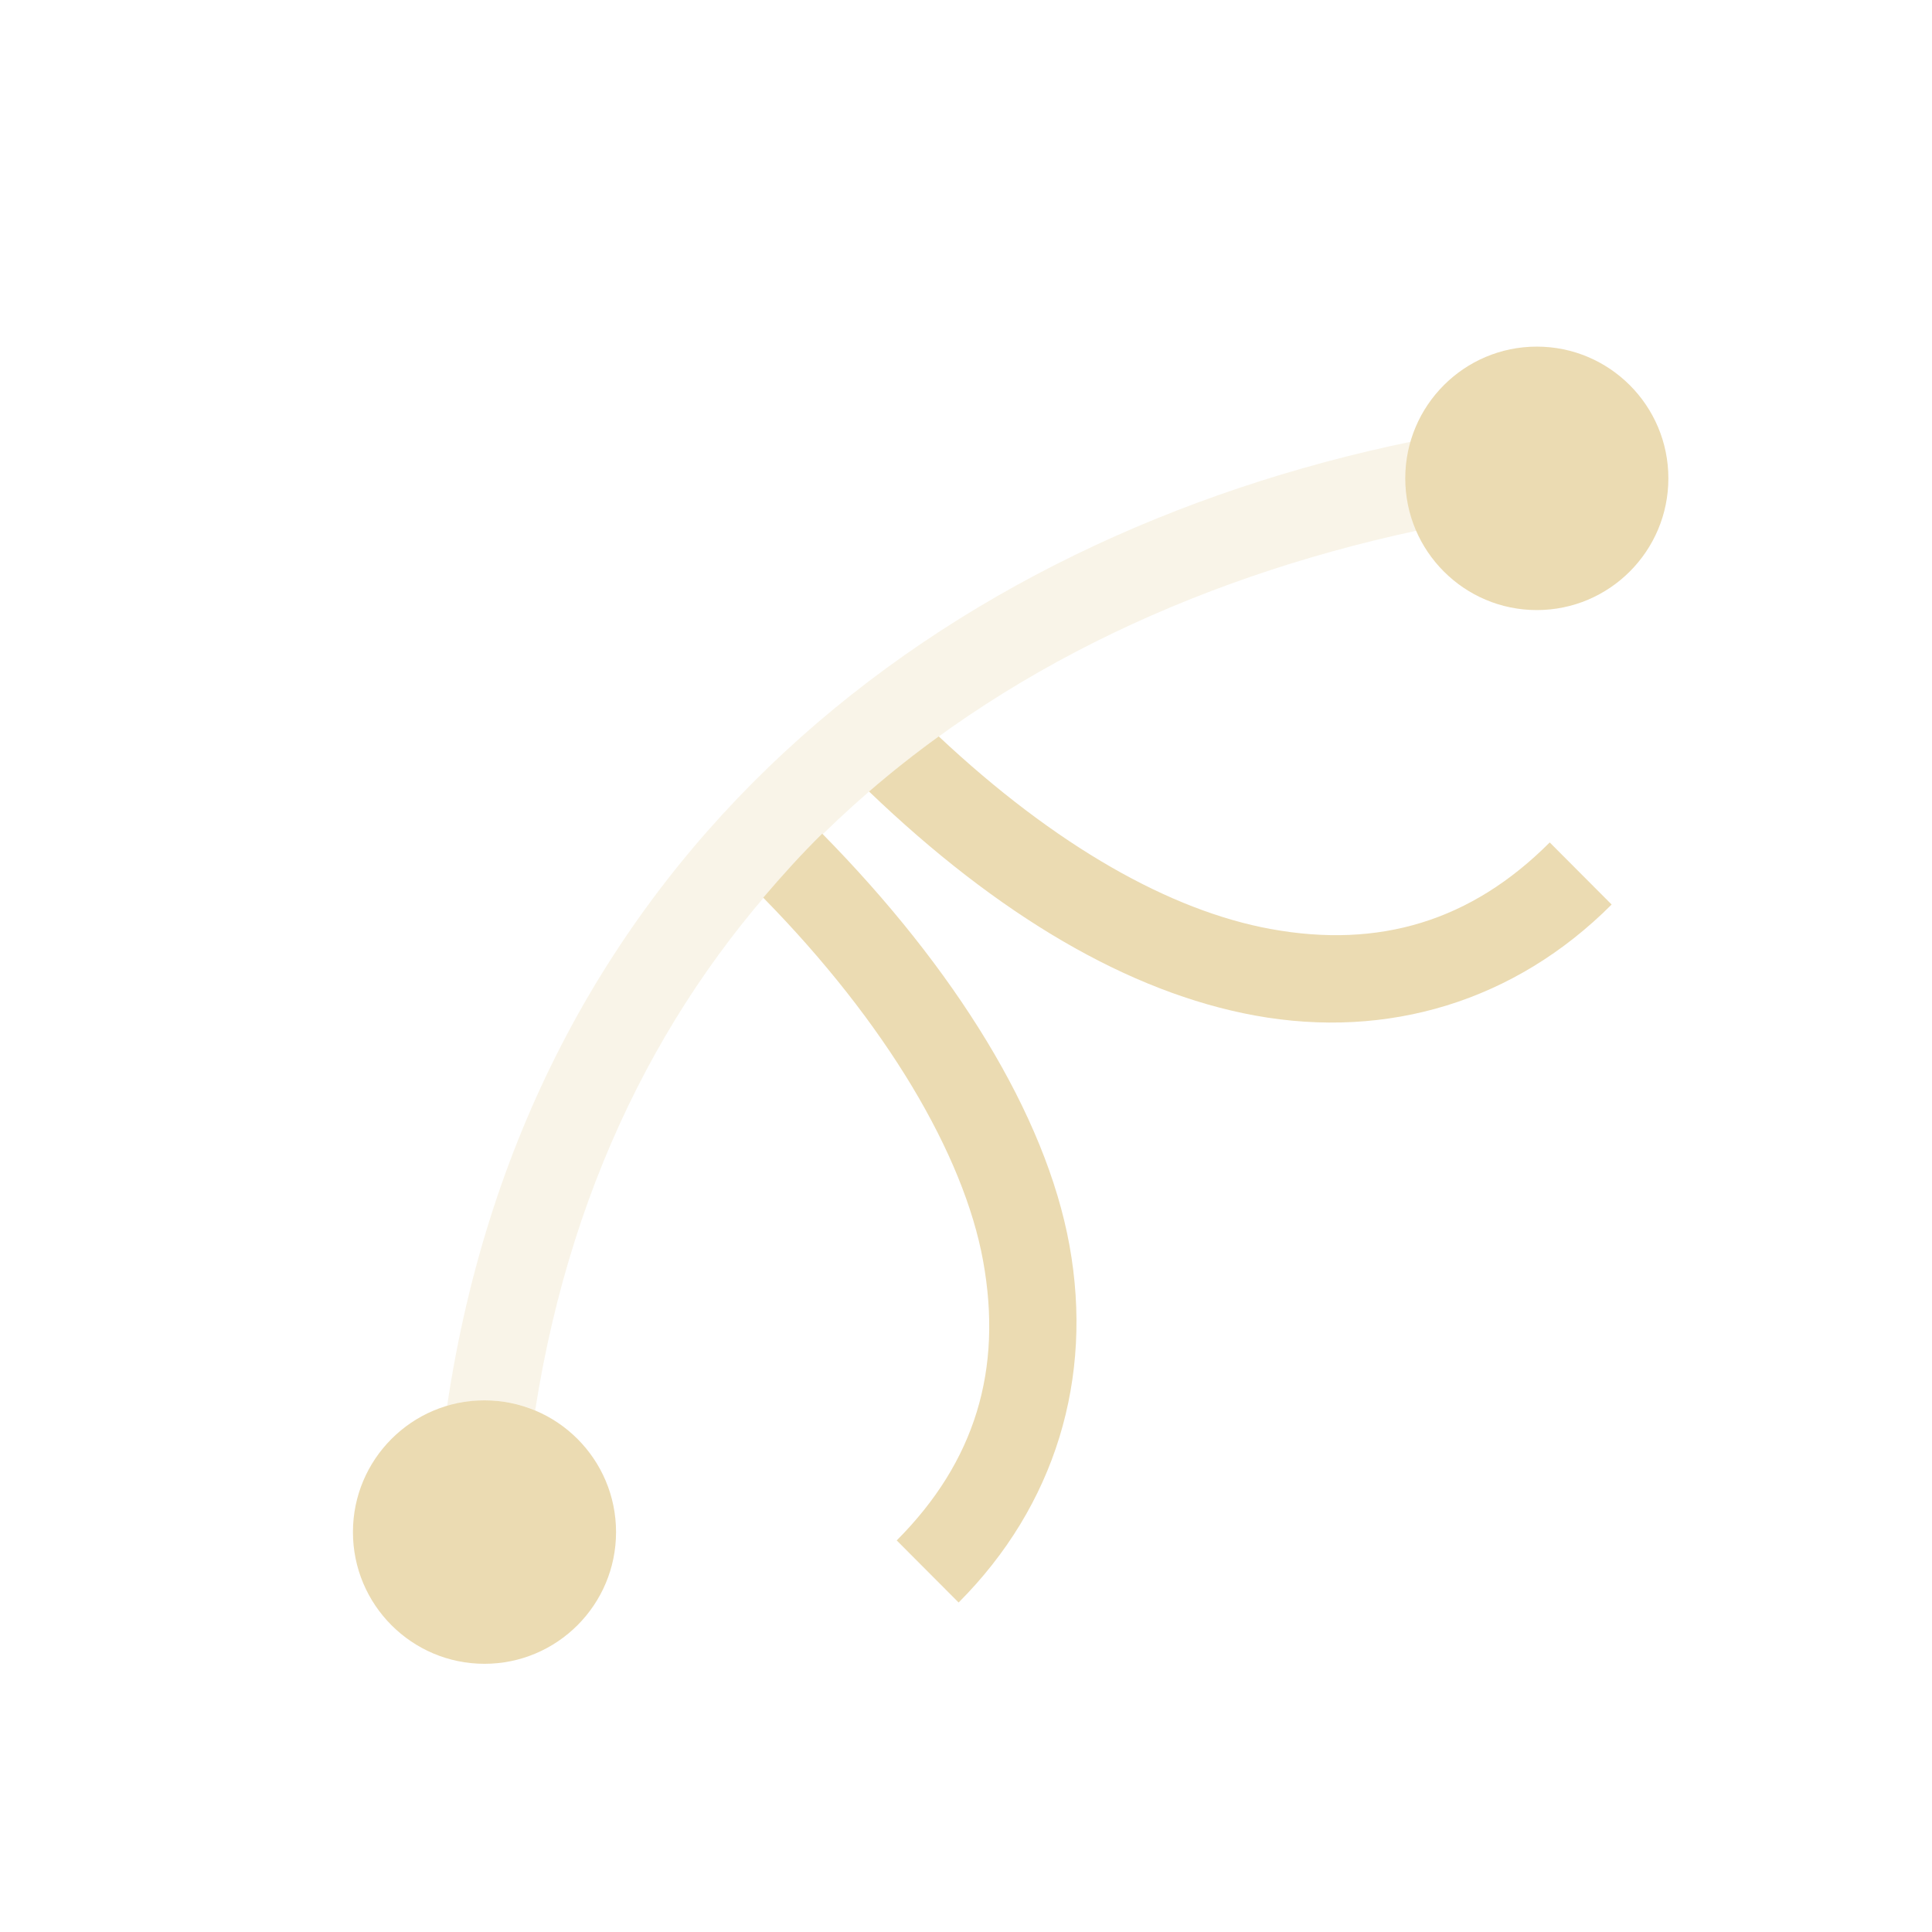
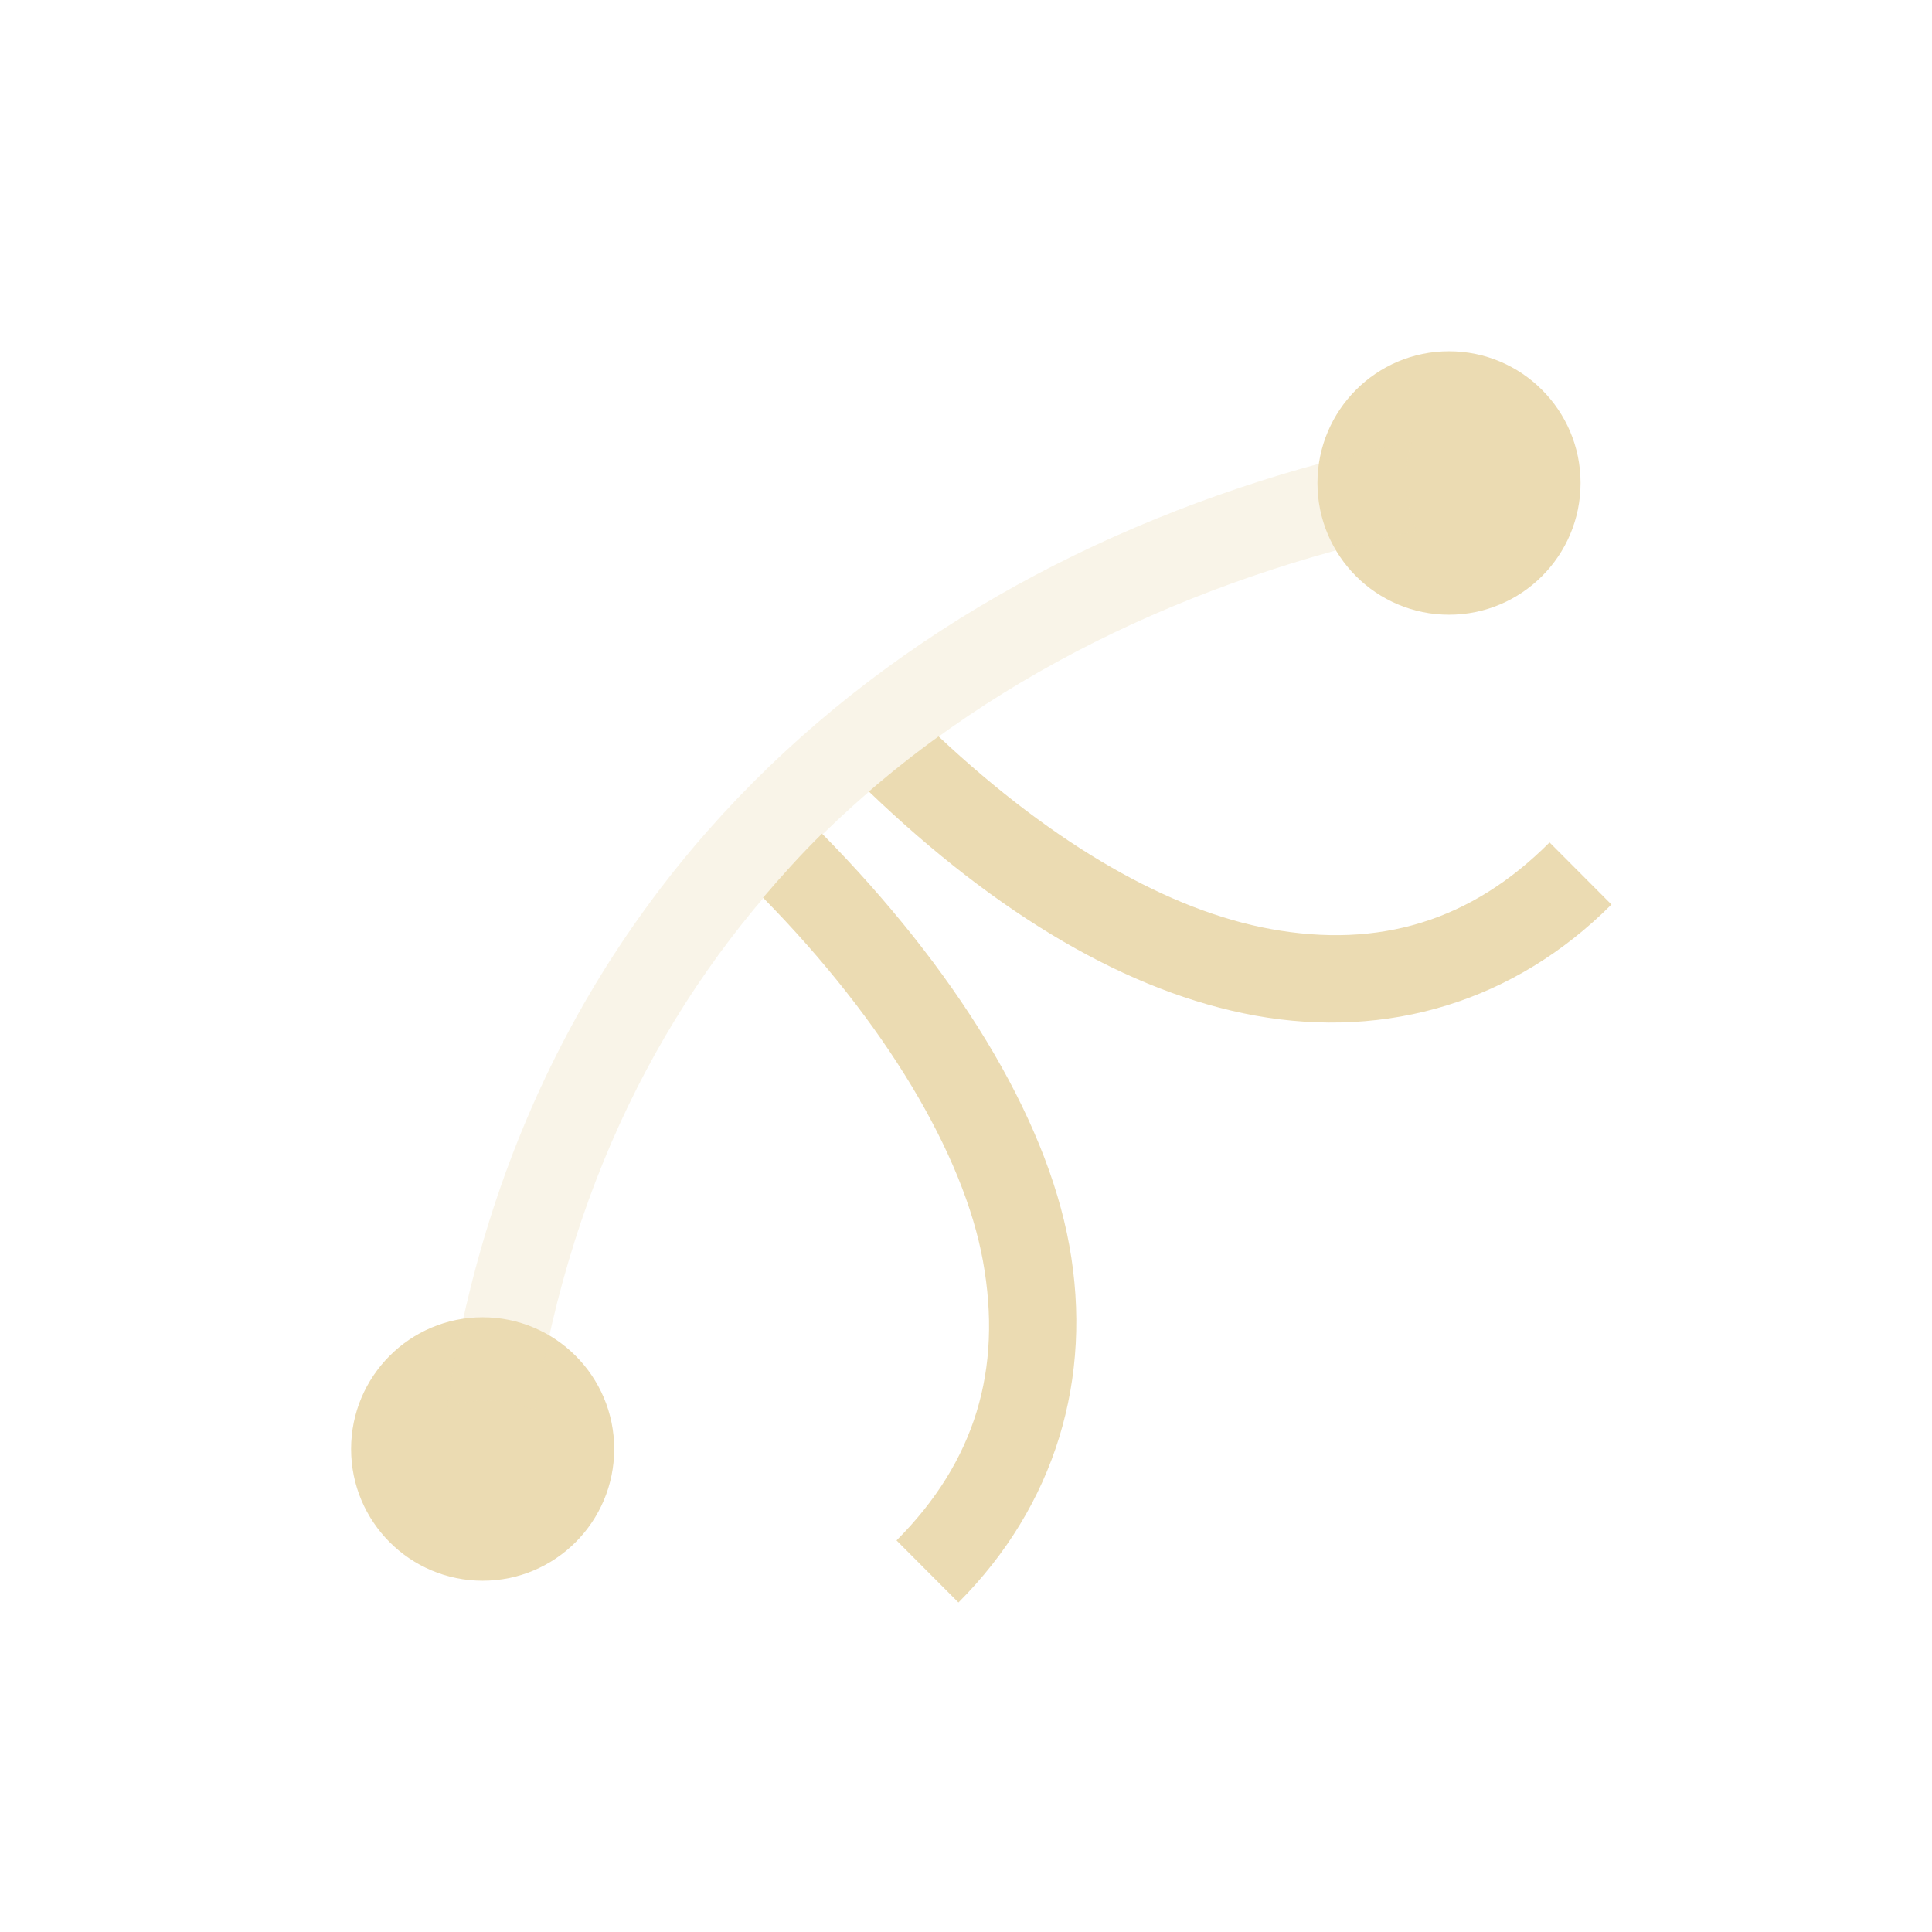
<svg xmlns="http://www.w3.org/2000/svg" width="22" height="22" version="1.1" viewBox="0 0 22 22">
  <defs>
    <style type="text/css">.ColorScheme-Text { color:#ebdbb2; } .ColorScheme-Highlight { color:#458588; }</style>
  </defs>
-   <path class="ColorScheme-Text" transform="translate(3 3)" d="m14.5 0.947c-0.827 0-1.498 0.672-1.498 1.5s0.671 1.5 1.498 1.5c0.827 0 1.498-0.672 1.498-1.5s-0.671-1.5-1.498-1.5zm-6.811 4.439c-0.274 0.198-0.537 0.406-0.793 0.627 1.47 1.411 2.96 2.289 4.395 2.551 1.512 0.275 2.96-0.161 4.061-1.264l-0.705-0.707c-0.895 0.897-1.942 1.211-3.176 0.986-1.141-0.208-2.447-0.941-3.781-2.193zm-1.326 1.107c-0.235 0.231-0.456 0.476-0.672 0.729 1.4 1.426 2.284 2.925 2.504 4.137 0.224 1.236-0.089 2.285-0.984 3.182l0.705 0.707c1.101-1.103 1.537-2.554 1.262-4.068-0.27-1.489-1.309-3.157-2.814-4.686zm-3.846 6.453c-0.827 0-1.498 0.672-1.498 1.5s0.671 1.5 1.498 1.5c0.827 0 1.498-0.672 1.498-1.5s-0.671-1.5-1.498-1.5z" fill="currentColor" />
-   <path class="ColorScheme-Text" transform="translate(3 3)" d="m13.07 2.029c-5.327 1.101-10.04 4.658-10.98 10.99 0.138-0.042 0.281-0.072 0.434-0.072 0.202 0 0.395 0.041 0.57 0.113 0.429-2.732 1.588-4.881 3.215-6.5 0.021-0.021 0.039-0.046 0.061-0.066l0.002 0.002c1.812-1.774 4.186-2.9 6.76-3.453-0.078-0.182-0.123-0.383-0.123-0.594 0-0.146 0.028-0.284 0.066-0.418z" fill="currentColor" opacity=".3" />
+   <path class="ColorScheme-Text" d="m16.5 4c-0.827 0-1.498 0.672-1.498 1.5s0.671 1.5 1.498 1.5 1.498-0.672 1.498-1.5-0.671-1.5-1.498-1.5zm-5.813 4.386c-0.274 0.198-0.537 0.406-0.793 0.627 1.47 1.411 2.96 2.289 4.395 2.551 1.512 0.275 2.96-0.161 4.061-1.264l-0.705-0.707c-0.895 0.897-1.942 1.211-3.176 0.986-1.141-0.208-2.447-0.941-3.781-2.193zm-1.326 1.107c-0.235 0.231-0.456 0.476-0.672 0.729 1.4 1.426 2.284 2.925 2.504 4.137 0.224 1.236-0.089 2.285-0.984 3.182l0.705 0.707c1.101-1.103 1.537-2.554 1.262-4.068-0.27-1.489-1.309-3.157-2.814-4.686zm-3.865 5.507c-0.827 0-1.498 0.672-1.498 1.5s0.671 1.5 1.498 1.5 1.498-0.672 1.498-1.5-0.671-1.5-1.498-1.5z" fill="currentColor" />
+   <path class="ColorScheme-Text" d="m16.07 5.029c-5.327 1.101-10.04 4.658-10.98 10.99 0.138-0.042 0.281-0.072 0.434-0.072 0.202 0 0.395 0.041 0.57 0.113 0.429-2.732 1.588-4.881 3.215-6.5 0.021-0.021 0.039-0.046 0.061-0.066l0.002 0.002c1.812-1.774 4.186-2.9 6.76-3.453-0.078-0.182-0.123-0.383-0.123-0.594 0-0.146 0.028-0.284 0.066-0.418z" fill="currentColor" opacity=".3" />
</svg>
